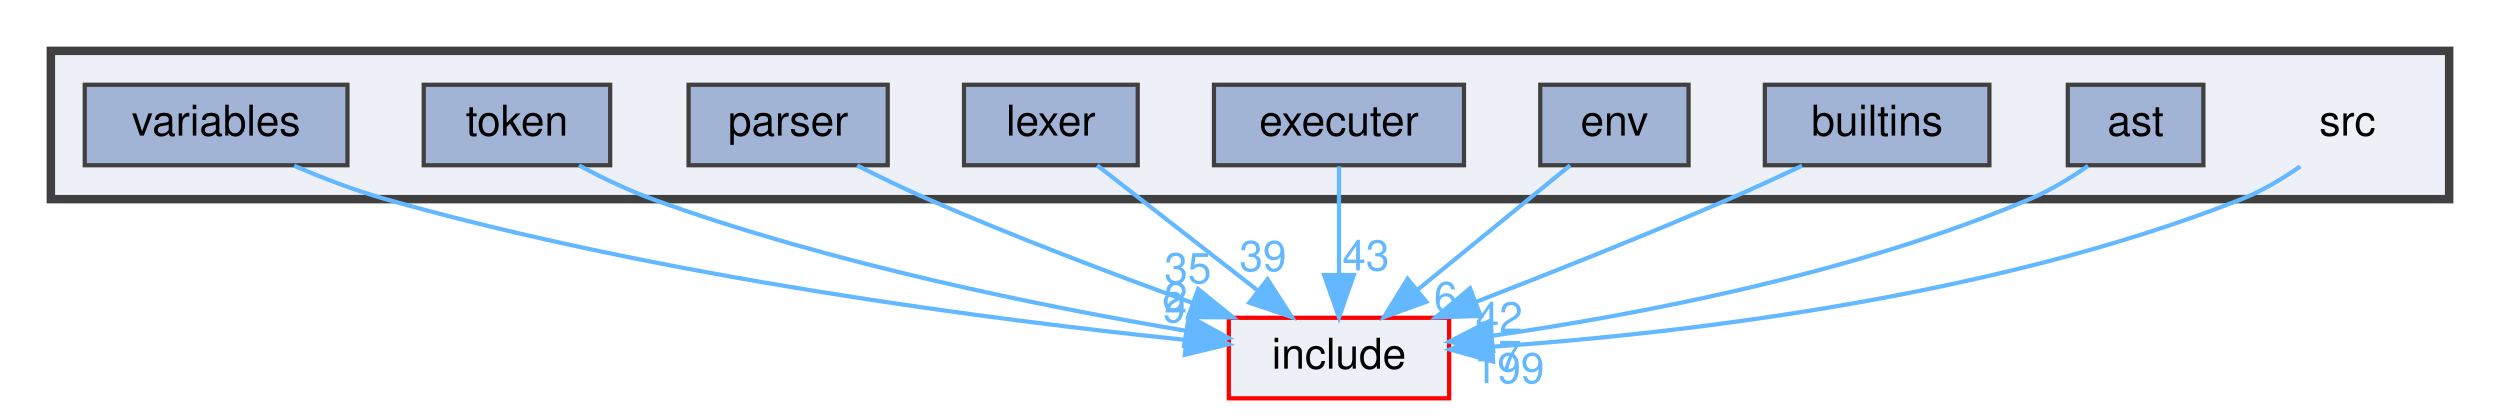
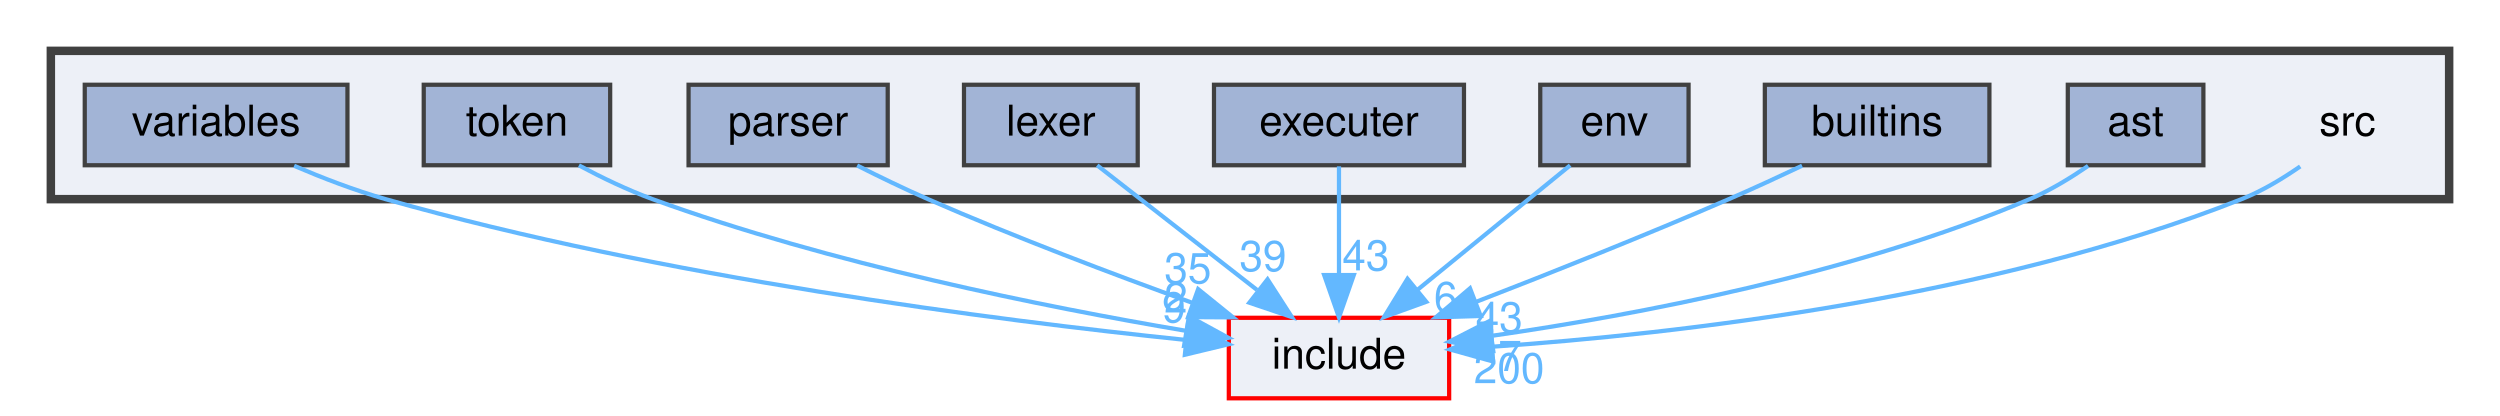
<svg xmlns="http://www.w3.org/2000/svg" xmlns:xlink="http://www.w3.org/1999/xlink" width="590pt" height="98pt" viewBox="0.00 0.00 590.00 98.00">
  <g id="graph0" class="graph" transform="scale(1 1) rotate(0) translate(4 94)">
    <g id="clust1" class="cluster">
      <g id="a_clust1">
        <a xlink:href="dir_68267d1309a1af8e8297ef4c3efbcdba.html" target="_top">
          <polygon fill="#edf0f7" stroke="#404040" stroke-width="2" points="8,-47 8,-82 574,-82 574,-47 8,-47" />
        </a>
      </g>
    </g>
    <g id="node1" class="node">
      <text text-anchor="middle" x="550" y="-62" font-family="Helvetica,sans-Serif" font-size="10.00">src</text>
    </g>
    <g id="node10" class="node">
      <g id="a_node10">
        <a xlink:href="dir_d44c64559bbebec7f509842c48db8b23.html" target="_top" xlink:title="include">
          <polygon fill="#edf0f7" stroke="red" points="338,-19 286,-19 286,0 338,0 338,-19" />
          <text text-anchor="middle" x="312" y="-7" font-family="Helvetica,sans-Serif" font-size="10.00">include</text>
        </a>
      </g>
    </g>
    <g id="edge1" class="edge">
      <path fill="none" stroke="#63b8ff" d="M538.85,-54.72C534.71,-51.85 529.84,-48.91 525,-47 465.85,-23.61 391.64,-15.19 348.25,-12.18" />
      <polygon fill="#63b8ff" stroke="#63b8ff" points="348.37,-8.68 338.17,-11.53 347.93,-15.66 348.37,-8.68" />
      <g id="a_edge1-headlabel">
-         <a xlink:href="dir_000009_000005.html" target="_top" xlink:title="199">
-           <text text-anchor="middle" x="352.14" y="-3.57" font-family="Helvetica,sans-Serif" font-size="10.00" fill="#63b8ff">199</text>
+         <a xlink:href="dir_000009_000005.html" target="_top" xlink:title="200">
+           <text text-anchor="middle" x="352.14" y="-3.57" font-family="Helvetica,sans-Serif" font-size="10.00" fill="#63b8ff">200</text>
        </a>
      </g>
    </g>
    <g id="node2" class="node">
      <g id="a_node2">
        <a xlink:href="dir_203e5988f1ed315d29383d699972de6f.html" target="_top" xlink:title="ast">
          <polygon fill="#a2b4d6" stroke="#404040" points="516,-74 484,-74 484,-55 516,-55 516,-74" />
          <text text-anchor="middle" x="500" y="-62" font-family="Helvetica,sans-Serif" font-size="10.00">ast</text>
        </a>
      </g>
    </g>
    <g id="edge2" class="edge">
      <path fill="none" stroke="#63b8ff" d="M488.8,-54.85C484.65,-52 479.79,-49.03 475,-47 433.46,-29.35 382.17,-19.67 348.35,-14.79" />
      <polygon fill="#63b8ff" stroke="#63b8ff" points="348.4,-11.26 338.02,-13.37 347.45,-18.2 348.4,-11.26" />
      <g id="a_edge2-headlabel">
        <a xlink:href="dir_000001_000005.html" target="_top" xlink:title="7">
          <text text-anchor="middle" x="352.35" y="-6.44" font-family="Helvetica,sans-Serif" font-size="10.00" fill="#63b8ff">7</text>
        </a>
      </g>
    </g>
    <g id="node3" class="node">
      <g id="a_node3">
        <a xlink:href="dir_1909b13b6d0cbcc1d36d622424b54e1c.html" target="_top" xlink:title="builtins">
          <polygon fill="#a2b4d6" stroke="#404040" points="465.5,-74 412.5,-74 412.5,-55 465.5,-55 465.5,-74" />
          <text text-anchor="middle" x="439" y="-62" font-family="Helvetica,sans-Serif" font-size="10.00">builtins</text>
        </a>
      </g>
    </g>
    <g id="edge3" class="edge">
      <path fill="none" stroke="#63b8ff" d="M421.29,-54.89C415.79,-52.28 409.67,-49.46 404,-47 384.31,-38.46 361.94,-29.57 344.19,-22.7" />
      <polygon fill="#63b8ff" stroke="#63b8ff" points="345.44,-19.43 334.85,-19.11 342.92,-25.96 345.44,-19.43" />
      <g id="a_edge3-headlabel">
-         <a xlink:href="dir_000002_000005.html" target="_top" xlink:title="42">
-           <text text-anchor="middle" x="349.81" y="-15.57" font-family="Helvetica,sans-Serif" font-size="10.00" fill="#63b8ff">42</text>
+         <a xlink:href="dir_000002_000005.html" target="_top" xlink:title="43">
+           <text text-anchor="middle" x="349.81" y="-15.57" font-family="Helvetica,sans-Serif" font-size="10.00" fill="#63b8ff">43</text>
        </a>
      </g>
    </g>
    <g id="node4" class="node">
      <g id="a_node4">
        <a xlink:href="dir_51e5b56c5a94789e05e3a3352a90e377.html" target="_top" xlink:title="env">
          <polygon fill="#a2b4d6" stroke="#404040" points="394.5,-74 359.5,-74 359.5,-55 394.5,-55 394.5,-74" />
          <text text-anchor="middle" x="377" y="-62" font-family="Helvetica,sans-Serif" font-size="10.00">env</text>
        </a>
      </g>
    </g>
    <g id="edge4" class="edge">
      <path fill="none" stroke="#63b8ff" d="M366.56,-54.98C356.85,-47.07 342.18,-35.11 330.5,-25.58" />
      <polygon fill="#63b8ff" stroke="#63b8ff" points="332.6,-22.78 322.63,-19.17 328.17,-28.2 332.6,-22.78" />
      <g id="a_edge4-headlabel">
        <a xlink:href="dir_000003_000005.html" target="_top" xlink:title="6">
          <text text-anchor="middle" x="337.18" y="-20.35" font-family="Helvetica,sans-Serif" font-size="10.00" fill="#63b8ff">6</text>
        </a>
      </g>
    </g>
    <g id="node5" class="node">
      <g id="a_node5">
        <a xlink:href="dir_7837edc9618826170b267c4ab76c5e96.html" target="_top" xlink:title="executer">
          <polygon fill="#a2b4d6" stroke="#404040" points="341.5,-74 282.5,-74 282.5,-55 341.5,-55 341.5,-74" />
          <text text-anchor="middle" x="312" y="-62" font-family="Helvetica,sans-Serif" font-size="10.00">executer</text>
        </a>
      </g>
    </g>
    <g id="edge5" class="edge">
      <path fill="none" stroke="#63b8ff" d="M312,-54.75C312,-47.8 312,-37.85 312,-29.13" />
      <polygon fill="#63b8ff" stroke="#63b8ff" points="315.5,-29.09 312,-19.09 308.5,-29.09 315.5,-29.09" />
      <g id="a_edge5-headlabel">
        <a xlink:href="dir_000004_000005.html" target="_top" xlink:title="43">
          <text text-anchor="middle" x="318.34" y="-30.18" font-family="Helvetica,sans-Serif" font-size="10.00" fill="#63b8ff">43</text>
        </a>
      </g>
    </g>
    <g id="node6" class="node">
      <g id="a_node6">
        <a xlink:href="dir_e1aa690b4af0a0538ec65649b0390051.html" target="_top" xlink:title="lexer">
          <polygon fill="#a2b4d6" stroke="#404040" points="264.5,-74 223.5,-74 223.5,-55 264.5,-55 264.5,-74" />
          <text text-anchor="middle" x="244" y="-62" font-family="Helvetica,sans-Serif" font-size="10.00">lexer</text>
        </a>
      </g>
    </g>
    <g id="edge6" class="edge">
      <path fill="none" stroke="#63b8ff" d="M254.93,-54.98C265.08,-47.07 280.42,-35.11 292.65,-25.58" />
      <polygon fill="#63b8ff" stroke="#63b8ff" points="295.14,-28.08 300.88,-19.17 290.84,-22.56 295.14,-28.08" />
      <g id="a_edge6-headlabel">
        <a xlink:href="dir_000006_000005.html" target="_top" xlink:title="39">
          <text text-anchor="middle" x="294.05" y="-30.03" font-family="Helvetica,sans-Serif" font-size="10.00" fill="#63b8ff">39</text>
        </a>
      </g>
    </g>
    <g id="node7" class="node">
      <g id="a_node7">
        <a xlink:href="dir_6cd8491d143eb218b70983dbdb3c58bc.html" target="_top" xlink:title="parser">
          <polygon fill="#a2b4d6" stroke="#404040" points="205.5,-74 158.5,-74 158.5,-55 205.5,-55 205.5,-74" />
          <text text-anchor="middle" x="182" y="-62" font-family="Helvetica,sans-Serif" font-size="10.00">parser</text>
        </a>
      </g>
    </g>
    <g id="edge7" class="edge">
      <path fill="none" stroke="#63b8ff" d="M198.29,-54.94C203.57,-52.27 209.48,-49.41 215,-47 235.41,-38.09 258.75,-29.26 277.43,-22.52" />
      <polygon fill="#63b8ff" stroke="#63b8ff" points="278.76,-25.76 287,-19.1 276.4,-19.17 278.76,-25.76" />
      <g id="a_edge7-headlabel">
        <a xlink:href="dir_000008_000005.html" target="_top" xlink:title="35">
          <text text-anchor="middle" x="276.33" y="-27.15" font-family="Helvetica,sans-Serif" font-size="10.00" fill="#63b8ff">35</text>
        </a>
      </g>
    </g>
    <g id="node8" class="node">
      <g id="a_node8">
        <a xlink:href="dir_0f6475da1188564ddb2487a30ee66c4b.html" target="_top" xlink:title="token">
          <polygon fill="#a2b4d6" stroke="#404040" points="140,-74 96,-74 96,-55 140,-55 140,-74" />
          <text text-anchor="middle" x="118" y="-62" font-family="Helvetica,sans-Serif" font-size="10.00">token</text>
        </a>
      </g>
    </g>
    <g id="edge8" class="edge">
      <path fill="none" stroke="#63b8ff" d="M132.62,-54.97C137.96,-52.12 144.13,-49.14 150,-47 191.93,-31.75 242.36,-21.6 275.7,-15.96" />
      <polygon fill="#63b8ff" stroke="#63b8ff" points="276.59,-19.36 285.89,-14.28 275.45,-12.45 276.59,-19.36" />
      <g id="a_edge8-headlabel">
        <a xlink:href="dir_000010_000005.html" target="_top" xlink:title="2">
          <text text-anchor="middle" x="273.5" y="-20.24" font-family="Helvetica,sans-Serif" font-size="10.00" fill="#63b8ff">2</text>
        </a>
      </g>
    </g>
    <g id="node9" class="node">
      <g id="a_node9">
        <a xlink:href="dir_d84d0334404ef8787ef09c406ac46296.html" target="_top" xlink:title="variables">
          <polygon fill="#a2b4d6" stroke="#404040" points="78,-74 16,-74 16,-55 78,-55 78,-74" />
          <text text-anchor="middle" x="47" y="-62" font-family="Helvetica,sans-Serif" font-size="10.00">variables</text>
        </a>
      </g>
    </g>
    <g id="edge9" class="edge">
      <path fill="none" stroke="#63b8ff" d="M65.41,-54.87C72.09,-52.01 79.77,-49.05 87,-47 152.21,-28.53 230.87,-18.44 275.8,-13.78" />
      <polygon fill="#63b8ff" stroke="#63b8ff" points="276.33,-17.24 285.93,-12.76 275.63,-10.28 276.33,-17.24" />
      <g id="a_edge9-headlabel">
        <a xlink:href="dir_000013_000005.html" target="_top" xlink:title="9">
          <text text-anchor="middle" x="273.04" y="-17.93" font-family="Helvetica,sans-Serif" font-size="10.00" fill="#63b8ff">9</text>
        </a>
      </g>
    </g>
  </g>
</svg>
